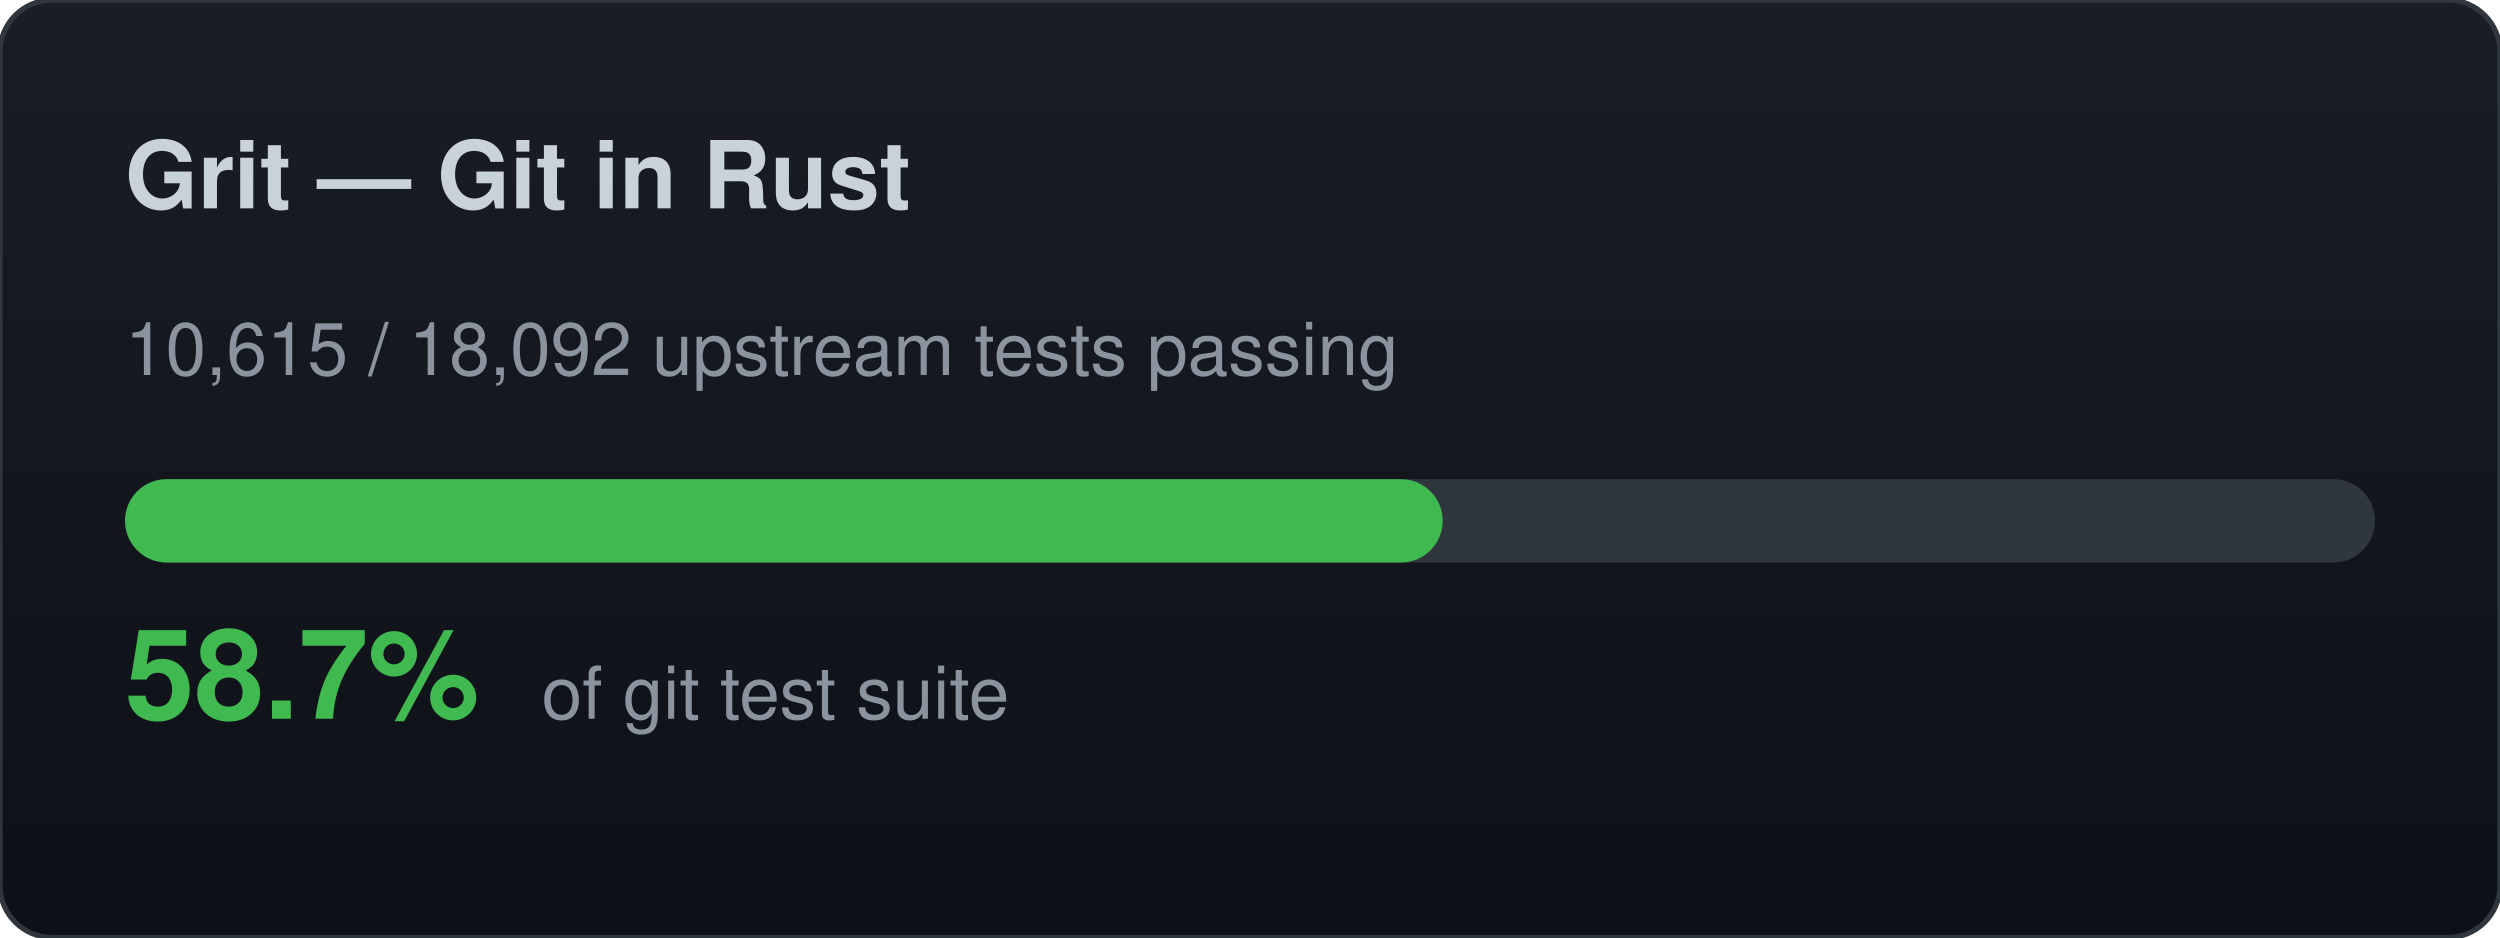
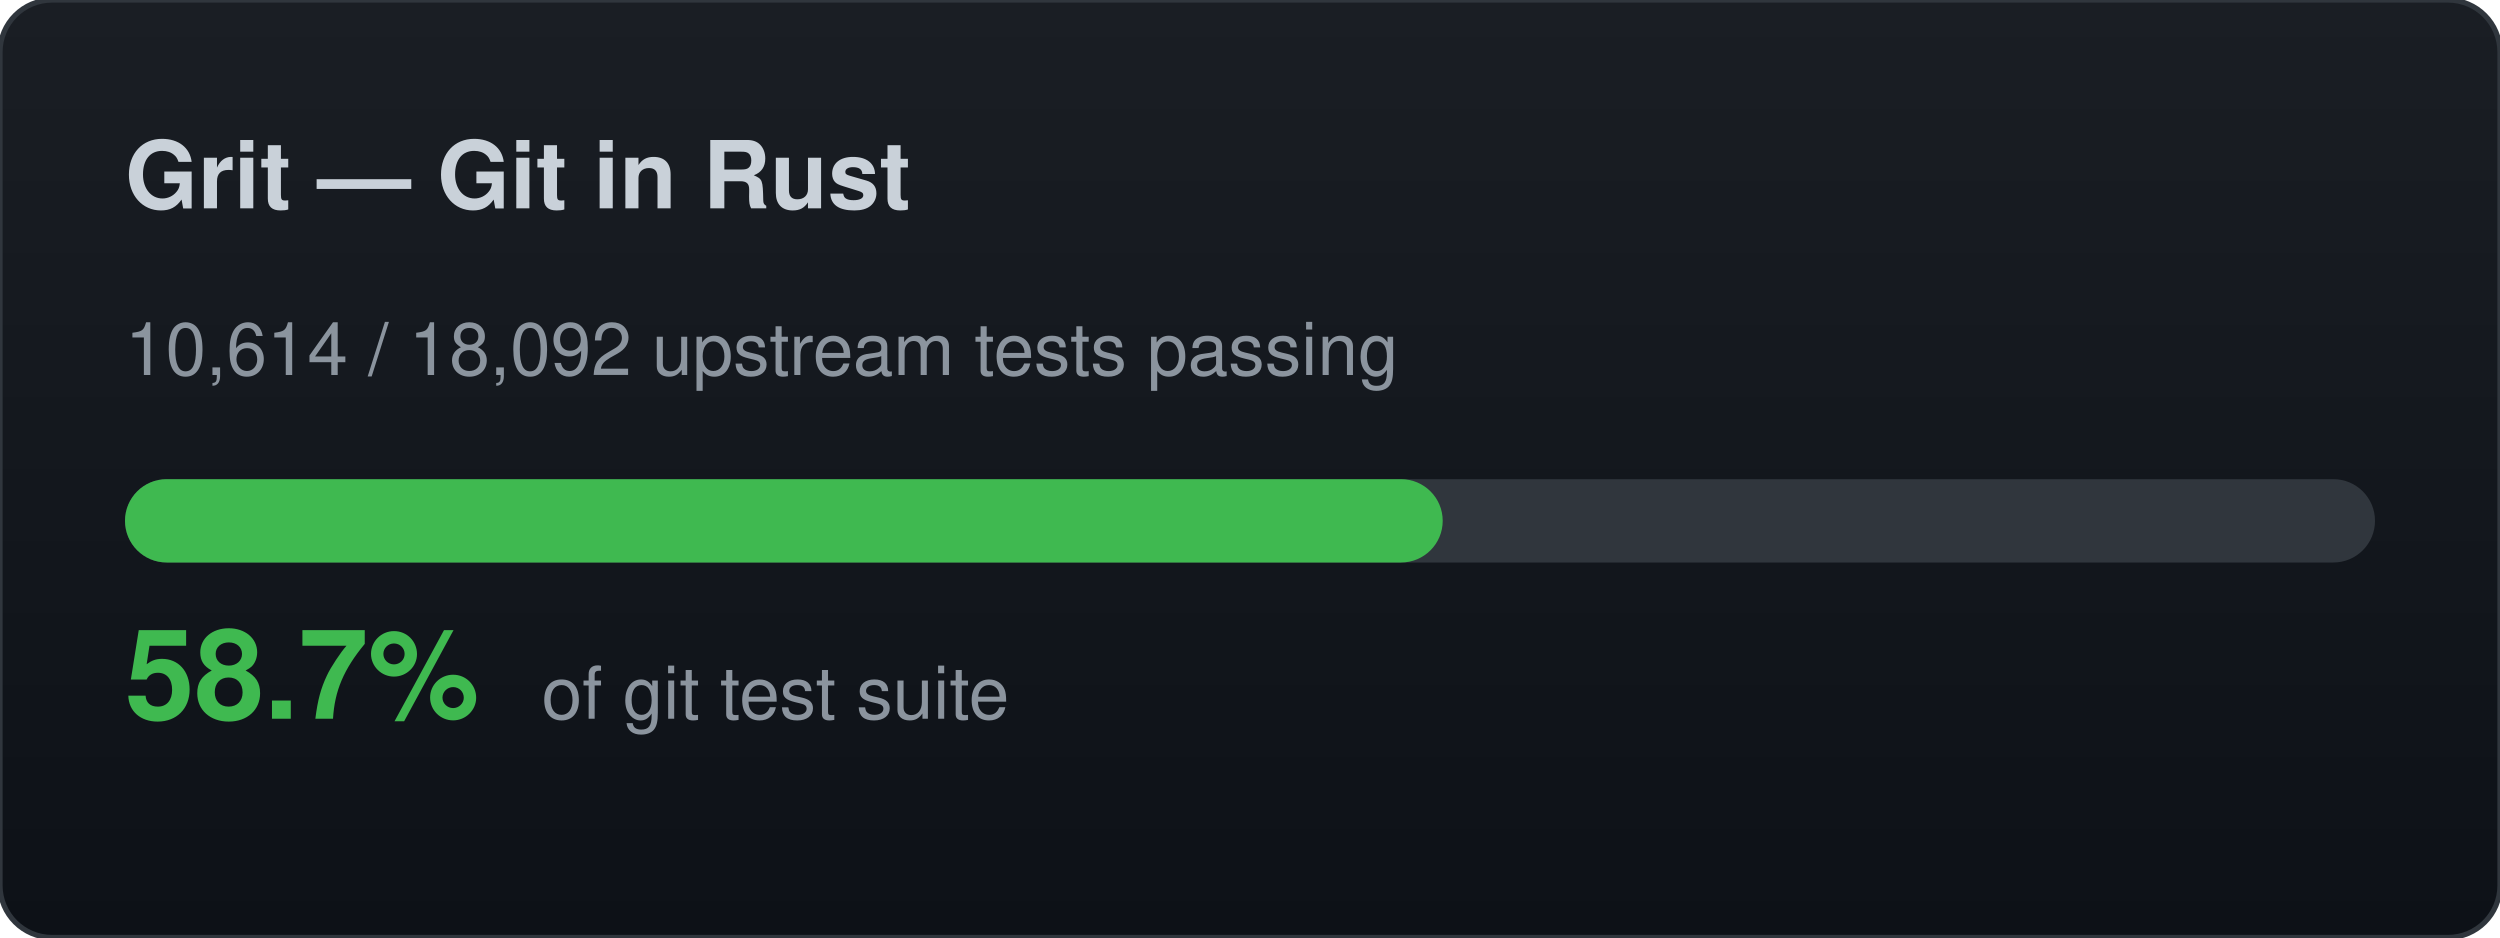
<svg xmlns="http://www.w3.org/2000/svg" width="480" height="180" viewBox="0 0 480 180">
  <defs>
    <linearGradient id="bg" x1="0" y1="0" x2="0" y2="1">
      <stop offset="0%" stop-color="#1a1e24" />
      <stop offset="100%" stop-color="#0d1117" />
    </linearGradient>
  </defs>
  <rect width="480" height="180" rx="10" fill="url(#bg)" stroke="#30363d" stroke-width="1" />
  <text x="24" y="40" font-family="-apple-system,BlinkMacSystemFont,Segoe UI,Helvetica,Arial,sans-serif" font-size="18" font-weight="700" fill="#c9d1d9">Grit — Git in Rust</text>
-   <text x="24" y="72" font-family="-apple-system,BlinkMacSystemFont,Segoe UI,Helvetica,Arial,sans-serif" font-size="14" fill="#8b949e">10,615 / 18,092 upstream tests passing</text>
+   <text x="24" y="72" font-family="-apple-system,BlinkMacSystemFont,Segoe UI,Helvetica,Arial,sans-serif" font-size="14" fill="#8b949e">10,614 / 18,092 upstream tests passing</text>
  <rect x="24" y="92" width="432" height="16" rx="8" fill="#30363d" />
  <rect x="24" y="92" width="253" height="16" rx="8" fill="#3fb950" />
  <text x="24" y="138" font-family="-apple-system,BlinkMacSystemFont,Segoe UI,Helvetica,Arial,sans-serif" font-size="24" font-weight="700" fill="#3fb950">58.7%</text>
  <text x="104" y="138" font-family="-apple-system,BlinkMacSystemFont,Segoe UI,Helvetica,Arial,sans-serif" font-size="14" fill="#8b949e">of git test suite</text>
</svg>
